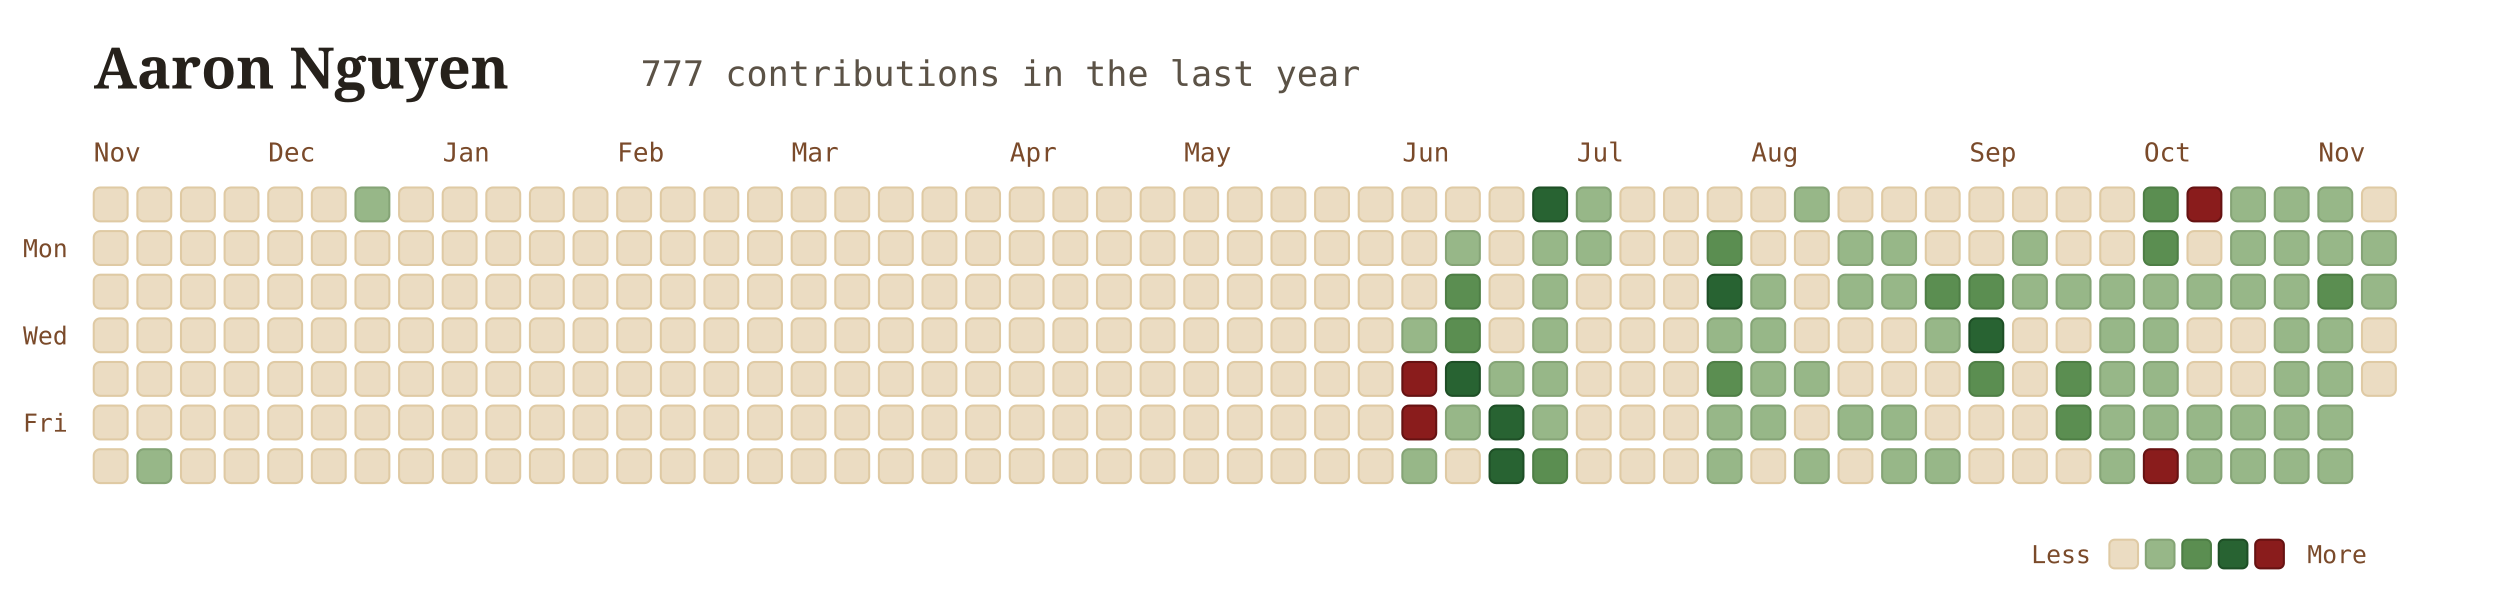
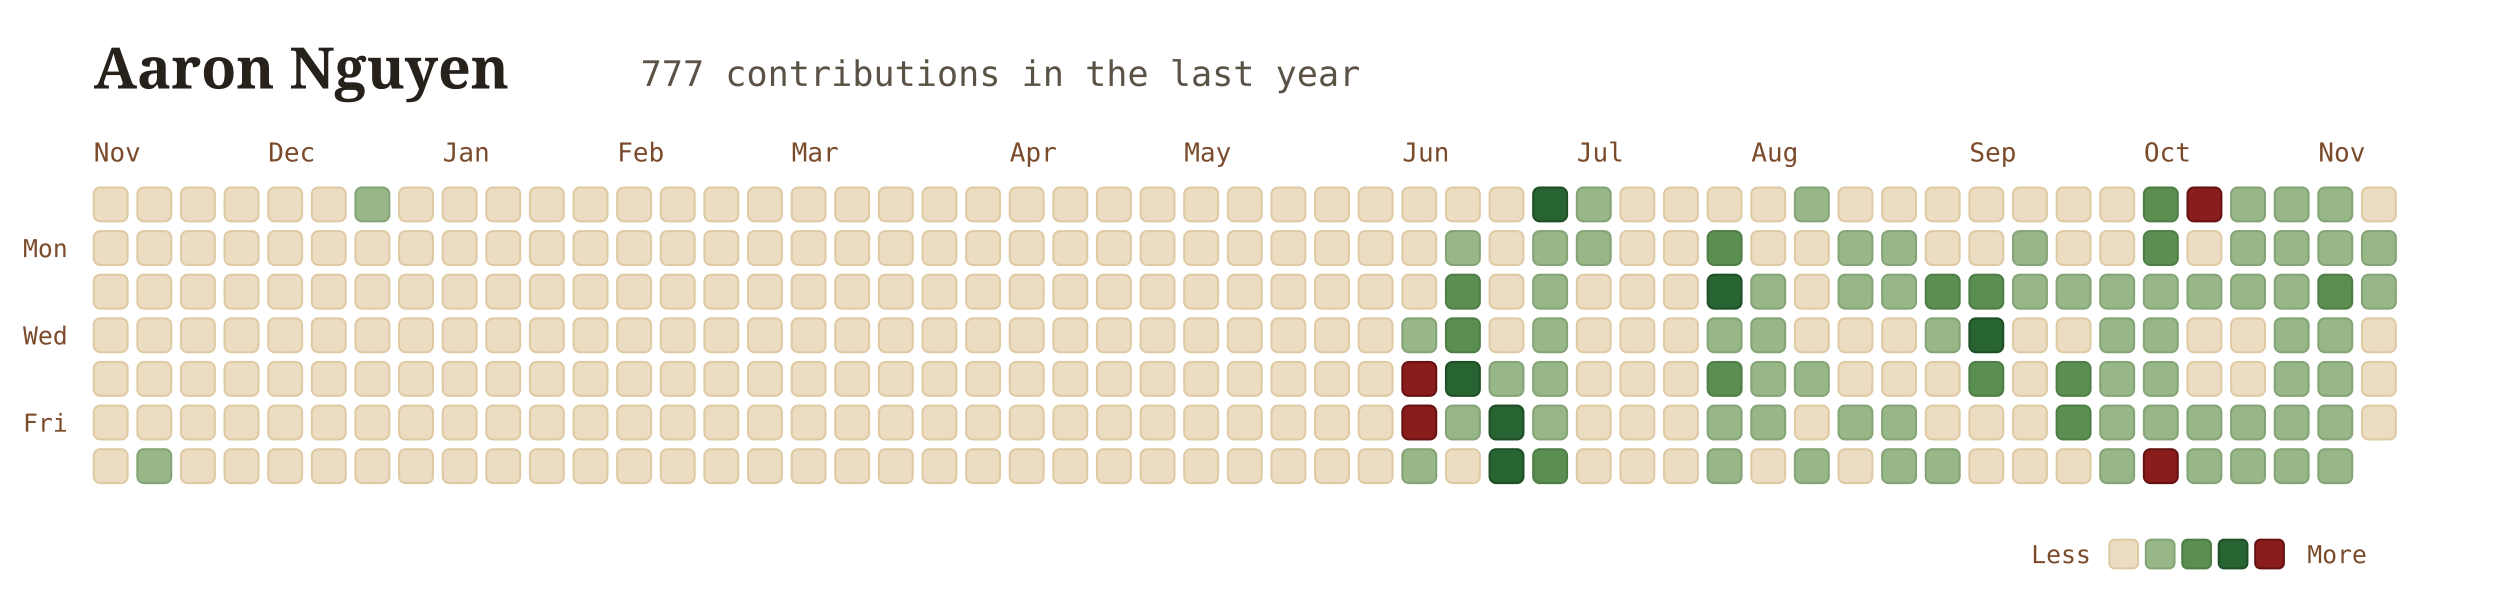
<svg xmlns="http://www.w3.org/2000/svg" viewBox="0 0 960 230" width="100%" height="100%" style="font-family: Georgia, serif; background:transparent;">
  <g transform="translate(36, 34)">
    <text x="0" y="0" font-size="22" font-weight="700" fill="#26211b">Aaron Nguyen</text>
    <text x="210" y="-1" font-size="13.5" font-family="'JetBrains Mono', monospace, ui-monospace" fill="#5b5246">777 contributions in the last year</text>
  </g>
  <text x="36" y="62" font-family="'JetBrains Mono', monospace" font-size="10" fill="#7a4a2a">Nov</text>
  <text x="103" y="62" font-family="'JetBrains Mono', monospace" font-size="10" fill="#7a4a2a">Dec</text>
  <text x="170" y="62" font-family="'JetBrains Mono', monospace" font-size="10" fill="#7a4a2a">Jan</text>
  <text x="237" y="62" font-family="'JetBrains Mono', monospace" font-size="10" fill="#7a4a2a">Feb</text>
  <text x="304" y="62" font-family="'JetBrains Mono', monospace" font-size="10" fill="#7a4a2a">Mar</text>
  <text x="387.75" y="62" font-family="'JetBrains Mono', monospace" font-size="10" fill="#7a4a2a">Apr</text>
  <text x="454.75" y="62" font-family="'JetBrains Mono', monospace" font-size="10" fill="#7a4a2a">May</text>
  <text x="538.5" y="62" font-family="'JetBrains Mono', monospace" font-size="10" fill="#7a4a2a">Jun</text>
  <text x="605.5" y="62" font-family="'JetBrains Mono', monospace" font-size="10" fill="#7a4a2a">Jul</text>
  <text x="672.5" y="62" font-family="'JetBrains Mono', monospace" font-size="10" fill="#7a4a2a">Aug</text>
  <text x="756.25" y="62" font-family="'JetBrains Mono', monospace" font-size="10" fill="#7a4a2a">Sep</text>
  <text x="823.25" y="62" font-family="'JetBrains Mono', monospace" font-size="10" fill="#7a4a2a">Oct</text>
  <text x="890.25" y="62" font-family="'JetBrains Mono', monospace" font-size="10" fill="#7a4a2a">Nov</text>
  <text x="26" y="98.75" font-family="'JetBrains Mono', monospace" font-size="9.5" fill="#7a4a2a" text-anchor="end">Mon</text>
  <text x="26" y="132.25" font-family="'JetBrains Mono', monospace" font-size="9.5" fill="#7a4a2a" text-anchor="end">Wed</text>
  <text x="26" y="165.75" font-family="'JetBrains Mono', monospace" font-size="9.5" fill="#7a4a2a" text-anchor="end">Fri</text>
  <rect x="36" y="72" width="13" height="13" rx="2.5" fill="#ebdcc2" stroke="#dfcaa4" stroke-width="0.8" />
  <rect x="36" y="88.75" width="13" height="13" rx="2.5" fill="#ebdcc2" stroke="#dfcaa4" stroke-width="0.8" />
  <rect x="36" y="105.5" width="13" height="13" rx="2.5" fill="#ebdcc2" stroke="#dfcaa4" stroke-width="0.8" />
  <rect x="36" y="122.25" width="13" height="13" rx="2.5" fill="#ebdcc2" stroke="#dfcaa4" stroke-width="0.8" />
  <rect x="36" y="139" width="13" height="13" rx="2.5" fill="#ebdcc2" stroke="#dfcaa4" stroke-width="0.8" />
  <rect x="36" y="155.75" width="13" height="13" rx="2.5" fill="#ebdcc2" stroke="#dfcaa4" stroke-width="0.8" />
  <rect x="36" y="172.5" width="13" height="13" rx="2.5" fill="#ebdcc2" stroke="#dfcaa4" stroke-width="0.8" />
  <rect x="52.75" y="72" width="13" height="13" rx="2.5" fill="#ebdcc2" stroke="#dfcaa4" stroke-width="0.8" />
  <rect x="52.75" y="88.75" width="13" height="13" rx="2.5" fill="#ebdcc2" stroke="#dfcaa4" stroke-width="0.8" />
  <rect x="52.75" y="105.5" width="13" height="13" rx="2.5" fill="#ebdcc2" stroke="#dfcaa4" stroke-width="0.8" />
  <rect x="52.75" y="122.25" width="13" height="13" rx="2.5" fill="#ebdcc2" stroke="#dfcaa4" stroke-width="0.8" />
  <rect x="52.75" y="139" width="13" height="13" rx="2.5" fill="#ebdcc2" stroke="#dfcaa4" stroke-width="0.8" />
  <rect x="52.75" y="155.75" width="13" height="13" rx="2.5" fill="#ebdcc2" stroke="#dfcaa4" stroke-width="0.8" />
  <rect x="52.75" y="172.5" width="13" height="13" rx="2.5" fill="#97b788" stroke="#85a476" stroke-width="0.8" />
  <rect x="69.5" y="72" width="13" height="13" rx="2.5" fill="#ebdcc2" stroke="#dfcaa4" stroke-width="0.8" />
  <rect x="69.5" y="88.75" width="13" height="13" rx="2.5" fill="#ebdcc2" stroke="#dfcaa4" stroke-width="0.8" />
  <rect x="69.5" y="105.5" width="13" height="13" rx="2.5" fill="#ebdcc2" stroke="#dfcaa4" stroke-width="0.8" />
  <rect x="69.5" y="122.25" width="13" height="13" rx="2.5" fill="#ebdcc2" stroke="#dfcaa4" stroke-width="0.8" />
  <rect x="69.5" y="139" width="13" height="13" rx="2.5" fill="#ebdcc2" stroke="#dfcaa4" stroke-width="0.8" />
  <rect x="69.5" y="155.75" width="13" height="13" rx="2.5" fill="#ebdcc2" stroke="#dfcaa4" stroke-width="0.8" />
  <rect x="69.5" y="172.5" width="13" height="13" rx="2.5" fill="#ebdcc2" stroke="#dfcaa4" stroke-width="0.8" />
  <rect x="86.25" y="72" width="13" height="13" rx="2.5" fill="#ebdcc2" stroke="#dfcaa4" stroke-width="0.8" />
  <rect x="86.25" y="88.75" width="13" height="13" rx="2.5" fill="#ebdcc2" stroke="#dfcaa4" stroke-width="0.8" />
  <rect x="86.25" y="105.5" width="13" height="13" rx="2.5" fill="#ebdcc2" stroke="#dfcaa4" stroke-width="0.8" />
  <rect x="86.25" y="122.25" width="13" height="13" rx="2.5" fill="#ebdcc2" stroke="#dfcaa4" stroke-width="0.8" />
  <rect x="86.25" y="139" width="13" height="13" rx="2.5" fill="#ebdcc2" stroke="#dfcaa4" stroke-width="0.8" />
  <rect x="86.25" y="155.75" width="13" height="13" rx="2.5" fill="#ebdcc2" stroke="#dfcaa4" stroke-width="0.8" />
  <rect x="86.25" y="172.5" width="13" height="13" rx="2.5" fill="#ebdcc2" stroke="#dfcaa4" stroke-width="0.8" />
  <rect x="103" y="72" width="13" height="13" rx="2.5" fill="#ebdcc2" stroke="#dfcaa4" stroke-width="0.8" />
  <rect x="103" y="88.75" width="13" height="13" rx="2.5" fill="#ebdcc2" stroke="#dfcaa4" stroke-width="0.8" />
  <rect x="103" y="105.5" width="13" height="13" rx="2.5" fill="#ebdcc2" stroke="#dfcaa4" stroke-width="0.8" />
  <rect x="103" y="122.25" width="13" height="13" rx="2.5" fill="#ebdcc2" stroke="#dfcaa4" stroke-width="0.8" />
  <rect x="103" y="139" width="13" height="13" rx="2.5" fill="#ebdcc2" stroke="#dfcaa4" stroke-width="0.8" />
  <rect x="103" y="155.75" width="13" height="13" rx="2.5" fill="#ebdcc2" stroke="#dfcaa4" stroke-width="0.8" />
  <rect x="103" y="172.5" width="13" height="13" rx="2.5" fill="#ebdcc2" stroke="#dfcaa4" stroke-width="0.8" />
  <rect x="119.75" y="72" width="13" height="13" rx="2.5" fill="#ebdcc2" stroke="#dfcaa4" stroke-width="0.8" />
  <rect x="119.75" y="88.75" width="13" height="13" rx="2.5" fill="#ebdcc2" stroke="#dfcaa4" stroke-width="0.8" />
  <rect x="119.75" y="105.5" width="13" height="13" rx="2.5" fill="#ebdcc2" stroke="#dfcaa4" stroke-width="0.8" />
  <rect x="119.75" y="122.25" width="13" height="13" rx="2.5" fill="#ebdcc2" stroke="#dfcaa4" stroke-width="0.8" />
  <rect x="119.75" y="139" width="13" height="13" rx="2.5" fill="#ebdcc2" stroke="#dfcaa4" stroke-width="0.8" />
  <rect x="119.75" y="155.75" width="13" height="13" rx="2.5" fill="#ebdcc2" stroke="#dfcaa4" stroke-width="0.8" />
  <rect x="119.75" y="172.5" width="13" height="13" rx="2.5" fill="#ebdcc2" stroke="#dfcaa4" stroke-width="0.8" />
  <rect x="136.5" y="72" width="13" height="13" rx="2.5" fill="#97b788" stroke="#85a476" stroke-width="0.8" />
  <rect x="136.5" y="88.75" width="13" height="13" rx="2.5" fill="#ebdcc2" stroke="#dfcaa4" stroke-width="0.8" />
  <rect x="136.5" y="105.5" width="13" height="13" rx="2.5" fill="#ebdcc2" stroke="#dfcaa4" stroke-width="0.8" />
  <rect x="136.5" y="122.25" width="13" height="13" rx="2.5" fill="#ebdcc2" stroke="#dfcaa4" stroke-width="0.8" />
  <rect x="136.5" y="139" width="13" height="13" rx="2.5" fill="#ebdcc2" stroke="#dfcaa4" stroke-width="0.8" />
  <rect x="136.5" y="155.75" width="13" height="13" rx="2.5" fill="#ebdcc2" stroke="#dfcaa4" stroke-width="0.8" />
  <rect x="136.5" y="172.5" width="13" height="13" rx="2.5" fill="#ebdcc2" stroke="#dfcaa4" stroke-width="0.8" />
  <rect x="153.25" y="72" width="13" height="13" rx="2.5" fill="#ebdcc2" stroke="#dfcaa4" stroke-width="0.8" />
  <rect x="153.25" y="88.75" width="13" height="13" rx="2.5" fill="#ebdcc2" stroke="#dfcaa4" stroke-width="0.8" />
  <rect x="153.25" y="105.5" width="13" height="13" rx="2.5" fill="#ebdcc2" stroke="#dfcaa4" stroke-width="0.8" />
  <rect x="153.25" y="122.25" width="13" height="13" rx="2.5" fill="#ebdcc2" stroke="#dfcaa4" stroke-width="0.8" />
  <rect x="153.25" y="139" width="13" height="13" rx="2.5" fill="#ebdcc2" stroke="#dfcaa4" stroke-width="0.8" />
  <rect x="153.25" y="155.75" width="13" height="13" rx="2.5" fill="#ebdcc2" stroke="#dfcaa4" stroke-width="0.8" />
  <rect x="153.25" y="172.5" width="13" height="13" rx="2.5" fill="#ebdcc2" stroke="#dfcaa4" stroke-width="0.8" />
  <rect x="170" y="72" width="13" height="13" rx="2.5" fill="#ebdcc2" stroke="#dfcaa4" stroke-width="0.8" />
  <rect x="170" y="88.75" width="13" height="13" rx="2.5" fill="#ebdcc2" stroke="#dfcaa4" stroke-width="0.8" />
  <rect x="170" y="105.5" width="13" height="13" rx="2.5" fill="#ebdcc2" stroke="#dfcaa4" stroke-width="0.8" />
  <rect x="170" y="122.25" width="13" height="13" rx="2.5" fill="#ebdcc2" stroke="#dfcaa4" stroke-width="0.8" />
  <rect x="170" y="139" width="13" height="13" rx="2.5" fill="#ebdcc2" stroke="#dfcaa4" stroke-width="0.8" />
  <rect x="170" y="155.75" width="13" height="13" rx="2.5" fill="#ebdcc2" stroke="#dfcaa4" stroke-width="0.8" />
  <rect x="170" y="172.5" width="13" height="13" rx="2.5" fill="#ebdcc2" stroke="#dfcaa4" stroke-width="0.8" />
  <rect x="186.75" y="72" width="13" height="13" rx="2.5" fill="#ebdcc2" stroke="#dfcaa4" stroke-width="0.8" />
  <rect x="186.75" y="88.75" width="13" height="13" rx="2.5" fill="#ebdcc2" stroke="#dfcaa4" stroke-width="0.8" />
  <rect x="186.75" y="105.5" width="13" height="13" rx="2.5" fill="#ebdcc2" stroke="#dfcaa4" stroke-width="0.8" />
  <rect x="186.75" y="122.25" width="13" height="13" rx="2.5" fill="#ebdcc2" stroke="#dfcaa4" stroke-width="0.8" />
  <rect x="186.75" y="139" width="13" height="13" rx="2.5" fill="#ebdcc2" stroke="#dfcaa4" stroke-width="0.8" />
  <rect x="186.75" y="155.75" width="13" height="13" rx="2.5" fill="#ebdcc2" stroke="#dfcaa4" stroke-width="0.8" />
  <rect x="186.75" y="172.5" width="13" height="13" rx="2.5" fill="#ebdcc2" stroke="#dfcaa4" stroke-width="0.8" />
  <rect x="203.5" y="72" width="13" height="13" rx="2.5" fill="#ebdcc2" stroke="#dfcaa4" stroke-width="0.8" />
  <rect x="203.5" y="88.75" width="13" height="13" rx="2.5" fill="#ebdcc2" stroke="#dfcaa4" stroke-width="0.8" />
  <rect x="203.5" y="105.5" width="13" height="13" rx="2.5" fill="#ebdcc2" stroke="#dfcaa4" stroke-width="0.8" />
  <rect x="203.5" y="122.25" width="13" height="13" rx="2.5" fill="#ebdcc2" stroke="#dfcaa4" stroke-width="0.8" />
  <rect x="203.5" y="139" width="13" height="13" rx="2.5" fill="#ebdcc2" stroke="#dfcaa4" stroke-width="0.8" />
  <rect x="203.5" y="155.75" width="13" height="13" rx="2.5" fill="#ebdcc2" stroke="#dfcaa4" stroke-width="0.8" />
  <rect x="203.5" y="172.5" width="13" height="13" rx="2.5" fill="#ebdcc2" stroke="#dfcaa4" stroke-width="0.8" />
  <rect x="220.25" y="72" width="13" height="13" rx="2.5" fill="#ebdcc2" stroke="#dfcaa4" stroke-width="0.8" />
  <rect x="220.25" y="88.75" width="13" height="13" rx="2.5" fill="#ebdcc2" stroke="#dfcaa4" stroke-width="0.8" />
  <rect x="220.25" y="105.5" width="13" height="13" rx="2.5" fill="#ebdcc2" stroke="#dfcaa4" stroke-width="0.8" />
  <rect x="220.25" y="122.25" width="13" height="13" rx="2.5" fill="#ebdcc2" stroke="#dfcaa4" stroke-width="0.8" />
  <rect x="220.25" y="139" width="13" height="13" rx="2.5" fill="#ebdcc2" stroke="#dfcaa4" stroke-width="0.8" />
  <rect x="220.25" y="155.75" width="13" height="13" rx="2.5" fill="#ebdcc2" stroke="#dfcaa4" stroke-width="0.8" />
  <rect x="220.25" y="172.5" width="13" height="13" rx="2.5" fill="#ebdcc2" stroke="#dfcaa4" stroke-width="0.8" />
  <rect x="237" y="72" width="13" height="13" rx="2.5" fill="#ebdcc2" stroke="#dfcaa4" stroke-width="0.8" />
  <rect x="237" y="88.75" width="13" height="13" rx="2.5" fill="#ebdcc2" stroke="#dfcaa4" stroke-width="0.8" />
  <rect x="237" y="105.5" width="13" height="13" rx="2.5" fill="#ebdcc2" stroke="#dfcaa4" stroke-width="0.8" />
  <rect x="237" y="122.25" width="13" height="13" rx="2.5" fill="#ebdcc2" stroke="#dfcaa4" stroke-width="0.8" />
  <rect x="237" y="139" width="13" height="13" rx="2.5" fill="#ebdcc2" stroke="#dfcaa4" stroke-width="0.8" />
  <rect x="237" y="155.75" width="13" height="13" rx="2.5" fill="#ebdcc2" stroke="#dfcaa4" stroke-width="0.8" />
  <rect x="237" y="172.5" width="13" height="13" rx="2.5" fill="#ebdcc2" stroke="#dfcaa4" stroke-width="0.8" />
  <rect x="253.75" y="72" width="13" height="13" rx="2.5" fill="#ebdcc2" stroke="#dfcaa4" stroke-width="0.8" />
  <rect x="253.75" y="88.75" width="13" height="13" rx="2.5" fill="#ebdcc2" stroke="#dfcaa4" stroke-width="0.8" />
  <rect x="253.75" y="105.5" width="13" height="13" rx="2.5" fill="#ebdcc2" stroke="#dfcaa4" stroke-width="0.8" />
  <rect x="253.75" y="122.25" width="13" height="13" rx="2.5" fill="#ebdcc2" stroke="#dfcaa4" stroke-width="0.8" />
  <rect x="253.75" y="139" width="13" height="13" rx="2.5" fill="#ebdcc2" stroke="#dfcaa4" stroke-width="0.8" />
  <rect x="253.75" y="155.75" width="13" height="13" rx="2.5" fill="#ebdcc2" stroke="#dfcaa4" stroke-width="0.8" />
  <rect x="253.75" y="172.5" width="13" height="13" rx="2.5" fill="#ebdcc2" stroke="#dfcaa4" stroke-width="0.8" />
  <rect x="270.5" y="72" width="13" height="13" rx="2.5" fill="#ebdcc2" stroke="#dfcaa4" stroke-width="0.8" />
  <rect x="270.5" y="88.75" width="13" height="13" rx="2.5" fill="#ebdcc2" stroke="#dfcaa4" stroke-width="0.8" />
  <rect x="270.5" y="105.5" width="13" height="13" rx="2.5" fill="#ebdcc2" stroke="#dfcaa4" stroke-width="0.8" />
  <rect x="270.5" y="122.25" width="13" height="13" rx="2.5" fill="#ebdcc2" stroke="#dfcaa4" stroke-width="0.8" />
  <rect x="270.5" y="139" width="13" height="13" rx="2.5" fill="#ebdcc2" stroke="#dfcaa4" stroke-width="0.8" />
  <rect x="270.5" y="155.75" width="13" height="13" rx="2.5" fill="#ebdcc2" stroke="#dfcaa4" stroke-width="0.8" />
  <rect x="270.5" y="172.5" width="13" height="13" rx="2.5" fill="#ebdcc2" stroke="#dfcaa4" stroke-width="0.8" />
  <rect x="287.25" y="72" width="13" height="13" rx="2.5" fill="#ebdcc2" stroke="#dfcaa4" stroke-width="0.8" />
  <rect x="287.25" y="88.75" width="13" height="13" rx="2.5" fill="#ebdcc2" stroke="#dfcaa4" stroke-width="0.8" />
  <rect x="287.25" y="105.5" width="13" height="13" rx="2.5" fill="#ebdcc2" stroke="#dfcaa4" stroke-width="0.8" />
  <rect x="287.25" y="122.25" width="13" height="13" rx="2.5" fill="#ebdcc2" stroke="#dfcaa4" stroke-width="0.8" />
  <rect x="287.25" y="139" width="13" height="13" rx="2.5" fill="#ebdcc2" stroke="#dfcaa4" stroke-width="0.8" />
  <rect x="287.25" y="155.75" width="13" height="13" rx="2.5" fill="#ebdcc2" stroke="#dfcaa4" stroke-width="0.8" />
  <rect x="287.25" y="172.5" width="13" height="13" rx="2.5" fill="#ebdcc2" stroke="#dfcaa4" stroke-width="0.8" />
  <rect x="304" y="72" width="13" height="13" rx="2.5" fill="#ebdcc2" stroke="#dfcaa4" stroke-width="0.8" />
  <rect x="304" y="88.75" width="13" height="13" rx="2.5" fill="#ebdcc2" stroke="#dfcaa4" stroke-width="0.8" />
  <rect x="304" y="105.5" width="13" height="13" rx="2.5" fill="#ebdcc2" stroke="#dfcaa4" stroke-width="0.8" />
  <rect x="304" y="122.25" width="13" height="13" rx="2.5" fill="#ebdcc2" stroke="#dfcaa4" stroke-width="0.8" />
  <rect x="304" y="139" width="13" height="13" rx="2.5" fill="#ebdcc2" stroke="#dfcaa4" stroke-width="0.8" />
  <rect x="304" y="155.75" width="13" height="13" rx="2.5" fill="#ebdcc2" stroke="#dfcaa4" stroke-width="0.8" />
  <rect x="304" y="172.5" width="13" height="13" rx="2.5" fill="#ebdcc2" stroke="#dfcaa4" stroke-width="0.8" />
  <rect x="320.75" y="72" width="13" height="13" rx="2.5" fill="#ebdcc2" stroke="#dfcaa4" stroke-width="0.8" />
  <rect x="320.75" y="88.75" width="13" height="13" rx="2.5" fill="#ebdcc2" stroke="#dfcaa4" stroke-width="0.8" />
  <rect x="320.75" y="105.5" width="13" height="13" rx="2.5" fill="#ebdcc2" stroke="#dfcaa4" stroke-width="0.8" />
  <rect x="320.75" y="122.25" width="13" height="13" rx="2.5" fill="#ebdcc2" stroke="#dfcaa4" stroke-width="0.8" />
  <rect x="320.75" y="139" width="13" height="13" rx="2.5" fill="#ebdcc2" stroke="#dfcaa4" stroke-width="0.8" />
  <rect x="320.75" y="155.75" width="13" height="13" rx="2.5" fill="#ebdcc2" stroke="#dfcaa4" stroke-width="0.8" />
  <rect x="320.75" y="172.5" width="13" height="13" rx="2.5" fill="#ebdcc2" stroke="#dfcaa4" stroke-width="0.8" />
  <rect x="337.5" y="72" width="13" height="13" rx="2.5" fill="#ebdcc2" stroke="#dfcaa4" stroke-width="0.8" />
  <rect x="337.5" y="88.75" width="13" height="13" rx="2.5" fill="#ebdcc2" stroke="#dfcaa4" stroke-width="0.8" />
  <rect x="337.5" y="105.5" width="13" height="13" rx="2.5" fill="#ebdcc2" stroke="#dfcaa4" stroke-width="0.8" />
  <rect x="337.5" y="122.25" width="13" height="13" rx="2.5" fill="#ebdcc2" stroke="#dfcaa4" stroke-width="0.8" />
  <rect x="337.5" y="139" width="13" height="13" rx="2.5" fill="#ebdcc2" stroke="#dfcaa4" stroke-width="0.8" />
  <rect x="337.5" y="155.75" width="13" height="13" rx="2.5" fill="#ebdcc2" stroke="#dfcaa4" stroke-width="0.8" />
  <rect x="337.5" y="172.5" width="13" height="13" rx="2.5" fill="#ebdcc2" stroke="#dfcaa4" stroke-width="0.8" />
  <rect x="354.25" y="72" width="13" height="13" rx="2.5" fill="#ebdcc2" stroke="#dfcaa4" stroke-width="0.8" />
  <rect x="354.25" y="88.75" width="13" height="13" rx="2.5" fill="#ebdcc2" stroke="#dfcaa4" stroke-width="0.8" />
  <rect x="354.25" y="105.5" width="13" height="13" rx="2.5" fill="#ebdcc2" stroke="#dfcaa4" stroke-width="0.8" />
  <rect x="354.25" y="122.25" width="13" height="13" rx="2.5" fill="#ebdcc2" stroke="#dfcaa4" stroke-width="0.8" />
  <rect x="354.25" y="139" width="13" height="13" rx="2.5" fill="#ebdcc2" stroke="#dfcaa4" stroke-width="0.8" />
  <rect x="354.25" y="155.75" width="13" height="13" rx="2.5" fill="#ebdcc2" stroke="#dfcaa4" stroke-width="0.8" />
  <rect x="354.25" y="172.5" width="13" height="13" rx="2.5" fill="#ebdcc2" stroke="#dfcaa4" stroke-width="0.8" />
  <rect x="371" y="72" width="13" height="13" rx="2.5" fill="#ebdcc2" stroke="#dfcaa4" stroke-width="0.8" />
  <rect x="371" y="88.75" width="13" height="13" rx="2.5" fill="#ebdcc2" stroke="#dfcaa4" stroke-width="0.8" />
  <rect x="371" y="105.5" width="13" height="13" rx="2.5" fill="#ebdcc2" stroke="#dfcaa4" stroke-width="0.8" />
  <rect x="371" y="122.25" width="13" height="13" rx="2.5" fill="#ebdcc2" stroke="#dfcaa4" stroke-width="0.8" />
  <rect x="371" y="139" width="13" height="13" rx="2.5" fill="#ebdcc2" stroke="#dfcaa4" stroke-width="0.8" />
  <rect x="371" y="155.75" width="13" height="13" rx="2.5" fill="#ebdcc2" stroke="#dfcaa4" stroke-width="0.8" />
  <rect x="371" y="172.5" width="13" height="13" rx="2.5" fill="#ebdcc2" stroke="#dfcaa4" stroke-width="0.8" />
  <rect x="387.75" y="72" width="13" height="13" rx="2.5" fill="#ebdcc2" stroke="#dfcaa4" stroke-width="0.8" />
  <rect x="387.75" y="88.75" width="13" height="13" rx="2.5" fill="#ebdcc2" stroke="#dfcaa4" stroke-width="0.8" />
  <rect x="387.75" y="105.5" width="13" height="13" rx="2.5" fill="#ebdcc2" stroke="#dfcaa4" stroke-width="0.8" />
  <rect x="387.75" y="122.25" width="13" height="13" rx="2.5" fill="#ebdcc2" stroke="#dfcaa4" stroke-width="0.8" />
  <rect x="387.75" y="139" width="13" height="13" rx="2.5" fill="#ebdcc2" stroke="#dfcaa4" stroke-width="0.8" />
  <rect x="387.75" y="155.75" width="13" height="13" rx="2.5" fill="#ebdcc2" stroke="#dfcaa4" stroke-width="0.8" />
  <rect x="387.75" y="172.5" width="13" height="13" rx="2.5" fill="#ebdcc2" stroke="#dfcaa4" stroke-width="0.8" />
  <rect x="404.5" y="72" width="13" height="13" rx="2.5" fill="#ebdcc2" stroke="#dfcaa4" stroke-width="0.8" />
  <rect x="404.5" y="88.75" width="13" height="13" rx="2.5" fill="#ebdcc2" stroke="#dfcaa4" stroke-width="0.8" />
  <rect x="404.5" y="105.5" width="13" height="13" rx="2.5" fill="#ebdcc2" stroke="#dfcaa4" stroke-width="0.8" />
  <rect x="404.5" y="122.25" width="13" height="13" rx="2.5" fill="#ebdcc2" stroke="#dfcaa4" stroke-width="0.8" />
  <rect x="404.5" y="139" width="13" height="13" rx="2.5" fill="#ebdcc2" stroke="#dfcaa4" stroke-width="0.8" />
  <rect x="404.5" y="155.75" width="13" height="13" rx="2.5" fill="#ebdcc2" stroke="#dfcaa4" stroke-width="0.8" />
  <rect x="404.5" y="172.5" width="13" height="13" rx="2.5" fill="#ebdcc2" stroke="#dfcaa4" stroke-width="0.8" />
  <rect x="421.25" y="72" width="13" height="13" rx="2.5" fill="#ebdcc2" stroke="#dfcaa4" stroke-width="0.8" />
  <rect x="421.25" y="88.75" width="13" height="13" rx="2.5" fill="#ebdcc2" stroke="#dfcaa4" stroke-width="0.8" />
  <rect x="421.25" y="105.5" width="13" height="13" rx="2.5" fill="#ebdcc2" stroke="#dfcaa4" stroke-width="0.8" />
  <rect x="421.25" y="122.25" width="13" height="13" rx="2.5" fill="#ebdcc2" stroke="#dfcaa4" stroke-width="0.8" />
  <rect x="421.25" y="139" width="13" height="13" rx="2.5" fill="#ebdcc2" stroke="#dfcaa4" stroke-width="0.8" />
  <rect x="421.25" y="155.75" width="13" height="13" rx="2.5" fill="#ebdcc2" stroke="#dfcaa4" stroke-width="0.8" />
  <rect x="421.25" y="172.5" width="13" height="13" rx="2.5" fill="#ebdcc2" stroke="#dfcaa4" stroke-width="0.8" />
  <rect x="438" y="72" width="13" height="13" rx="2.5" fill="#ebdcc2" stroke="#dfcaa4" stroke-width="0.8" />
  <rect x="438" y="88.75" width="13" height="13" rx="2.5" fill="#ebdcc2" stroke="#dfcaa4" stroke-width="0.8" />
  <rect x="438" y="105.5" width="13" height="13" rx="2.5" fill="#ebdcc2" stroke="#dfcaa4" stroke-width="0.8" />
  <rect x="438" y="122.25" width="13" height="13" rx="2.5" fill="#ebdcc2" stroke="#dfcaa4" stroke-width="0.8" />
  <rect x="438" y="139" width="13" height="13" rx="2.5" fill="#ebdcc2" stroke="#dfcaa4" stroke-width="0.8" />
  <rect x="438" y="155.75" width="13" height="13" rx="2.5" fill="#ebdcc2" stroke="#dfcaa4" stroke-width="0.8" />
  <rect x="438" y="172.5" width="13" height="13" rx="2.5" fill="#ebdcc2" stroke="#dfcaa4" stroke-width="0.8" />
  <rect x="454.75" y="72" width="13" height="13" rx="2.5" fill="#ebdcc2" stroke="#dfcaa4" stroke-width="0.8" />
  <rect x="454.75" y="88.75" width="13" height="13" rx="2.5" fill="#ebdcc2" stroke="#dfcaa4" stroke-width="0.8" />
  <rect x="454.75" y="105.5" width="13" height="13" rx="2.5" fill="#ebdcc2" stroke="#dfcaa4" stroke-width="0.8" />
  <rect x="454.75" y="122.25" width="13" height="13" rx="2.5" fill="#ebdcc2" stroke="#dfcaa4" stroke-width="0.8" />
  <rect x="454.75" y="139" width="13" height="13" rx="2.5" fill="#ebdcc2" stroke="#dfcaa4" stroke-width="0.8" />
  <rect x="454.75" y="155.75" width="13" height="13" rx="2.5" fill="#ebdcc2" stroke="#dfcaa4" stroke-width="0.8" />
  <rect x="454.75" y="172.5" width="13" height="13" rx="2.5" fill="#ebdcc2" stroke="#dfcaa4" stroke-width="0.8" />
  <rect x="471.5" y="72" width="13" height="13" rx="2.5" fill="#ebdcc2" stroke="#dfcaa4" stroke-width="0.8" />
  <rect x="471.5" y="88.75" width="13" height="13" rx="2.5" fill="#ebdcc2" stroke="#dfcaa4" stroke-width="0.8" />
  <rect x="471.5" y="105.5" width="13" height="13" rx="2.5" fill="#ebdcc2" stroke="#dfcaa4" stroke-width="0.8" />
  <rect x="471.5" y="122.25" width="13" height="13" rx="2.5" fill="#ebdcc2" stroke="#dfcaa4" stroke-width="0.8" />
  <rect x="471.5" y="139" width="13" height="13" rx="2.5" fill="#ebdcc2" stroke="#dfcaa4" stroke-width="0.8" />
  <rect x="471.5" y="155.75" width="13" height="13" rx="2.5" fill="#ebdcc2" stroke="#dfcaa4" stroke-width="0.8" />
  <rect x="471.5" y="172.5" width="13" height="13" rx="2.5" fill="#ebdcc2" stroke="#dfcaa4" stroke-width="0.8" />
  <rect x="488.25" y="72" width="13" height="13" rx="2.5" fill="#ebdcc2" stroke="#dfcaa4" stroke-width="0.8" />
  <rect x="488.25" y="88.75" width="13" height="13" rx="2.5" fill="#ebdcc2" stroke="#dfcaa4" stroke-width="0.8" />
  <rect x="488.25" y="105.5" width="13" height="13" rx="2.5" fill="#ebdcc2" stroke="#dfcaa4" stroke-width="0.8" />
  <rect x="488.25" y="122.25" width="13" height="13" rx="2.5" fill="#ebdcc2" stroke="#dfcaa4" stroke-width="0.8" />
  <rect x="488.25" y="139" width="13" height="13" rx="2.5" fill="#ebdcc2" stroke="#dfcaa4" stroke-width="0.8" />
  <rect x="488.25" y="155.75" width="13" height="13" rx="2.5" fill="#ebdcc2" stroke="#dfcaa4" stroke-width="0.8" />
  <rect x="488.25" y="172.5" width="13" height="13" rx="2.5" fill="#ebdcc2" stroke="#dfcaa4" stroke-width="0.8" />
  <rect x="505" y="72" width="13" height="13" rx="2.5" fill="#ebdcc2" stroke="#dfcaa4" stroke-width="0.8" />
  <rect x="505" y="88.75" width="13" height="13" rx="2.5" fill="#ebdcc2" stroke="#dfcaa4" stroke-width="0.8" />
  <rect x="505" y="105.5" width="13" height="13" rx="2.5" fill="#ebdcc2" stroke="#dfcaa4" stroke-width="0.8" />
  <rect x="505" y="122.25" width="13" height="13" rx="2.5" fill="#ebdcc2" stroke="#dfcaa4" stroke-width="0.8" />
  <rect x="505" y="139" width="13" height="13" rx="2.5" fill="#ebdcc2" stroke="#dfcaa4" stroke-width="0.8" />
  <rect x="505" y="155.75" width="13" height="13" rx="2.5" fill="#ebdcc2" stroke="#dfcaa4" stroke-width="0.8" />
  <rect x="505" y="172.5" width="13" height="13" rx="2.5" fill="#ebdcc2" stroke="#dfcaa4" stroke-width="0.8" />
  <rect x="521.75" y="72" width="13" height="13" rx="2.5" fill="#ebdcc2" stroke="#dfcaa4" stroke-width="0.8" />
  <rect x="521.75" y="88.75" width="13" height="13" rx="2.5" fill="#ebdcc2" stroke="#dfcaa4" stroke-width="0.8" />
  <rect x="521.75" y="105.5" width="13" height="13" rx="2.5" fill="#ebdcc2" stroke="#dfcaa4" stroke-width="0.8" />
  <rect x="521.75" y="122.25" width="13" height="13" rx="2.5" fill="#ebdcc2" stroke="#dfcaa4" stroke-width="0.8" />
  <rect x="521.75" y="139" width="13" height="13" rx="2.5" fill="#ebdcc2" stroke="#dfcaa4" stroke-width="0.8" />
  <rect x="521.75" y="155.75" width="13" height="13" rx="2.5" fill="#ebdcc2" stroke="#dfcaa4" stroke-width="0.8" />
  <rect x="521.75" y="172.5" width="13" height="13" rx="2.5" fill="#ebdcc2" stroke="#dfcaa4" stroke-width="0.8" />
  <rect x="538.5" y="72" width="13" height="13" rx="2.5" fill="#ebdcc2" stroke="#dfcaa4" stroke-width="0.8" />
  <rect x="538.5" y="88.75" width="13" height="13" rx="2.5" fill="#ebdcc2" stroke="#dfcaa4" stroke-width="0.8" />
  <rect x="538.5" y="105.5" width="13" height="13" rx="2.5" fill="#ebdcc2" stroke="#dfcaa4" stroke-width="0.8" />
  <rect x="538.5" y="122.25" width="13" height="13" rx="2.5" fill="#97b788" stroke="#85a476" stroke-width="0.8" />
  <rect x="538.5" y="139" width="13" height="13" rx="2.5" fill="#8a1c1c" stroke="#661212" stroke-width="0.8" />
  <rect x="538.5" y="155.75" width="13" height="13" rx="2.5" fill="#8a1c1c" stroke="#661212" stroke-width="0.8" />
  <rect x="538.5" y="172.5" width="13" height="13" rx="2.5" fill="#97b788" stroke="#85a476" stroke-width="0.8" />
  <rect x="555.25" y="72" width="13" height="13" rx="2.5" fill="#ebdcc2" stroke="#dfcaa4" stroke-width="0.8" />
  <rect x="555.25" y="88.75" width="13" height="13" rx="2.5" fill="#97b788" stroke="#85a476" stroke-width="0.8" />
  <rect x="555.25" y="105.5" width="13" height="13" rx="2.5" fill="#5b8e51" stroke="#4e7e45" stroke-width="0.8" />
  <rect x="555.25" y="122.25" width="13" height="13" rx="2.5" fill="#5b8e51" stroke="#4e7e45" stroke-width="0.8" />
  <rect x="555.25" y="139" width="13" height="13" rx="2.5" fill="#286332" stroke="#1e4f26" stroke-width="0.8" />
  <rect x="555.25" y="155.75" width="13" height="13" rx="2.5" fill="#97b788" stroke="#85a476" stroke-width="0.8" />
  <rect x="555.25" y="172.5" width="13" height="13" rx="2.5" fill="#ebdcc2" stroke="#dfcaa4" stroke-width="0.8" />
  <rect x="572" y="72" width="13" height="13" rx="2.5" fill="#ebdcc2" stroke="#dfcaa4" stroke-width="0.8" />
  <rect x="572" y="88.75" width="13" height="13" rx="2.5" fill="#ebdcc2" stroke="#dfcaa4" stroke-width="0.8" />
  <rect x="572" y="105.5" width="13" height="13" rx="2.5" fill="#ebdcc2" stroke="#dfcaa4" stroke-width="0.8" />
  <rect x="572" y="122.25" width="13" height="13" rx="2.5" fill="#ebdcc2" stroke="#dfcaa4" stroke-width="0.8" />
  <rect x="572" y="139" width="13" height="13" rx="2.5" fill="#97b788" stroke="#85a476" stroke-width="0.8" />
  <rect x="572" y="155.75" width="13" height="13" rx="2.5" fill="#286332" stroke="#1e4f26" stroke-width="0.8" />
  <rect x="572" y="172.5" width="13" height="13" rx="2.5" fill="#286332" stroke="#1e4f26" stroke-width="0.8" />
  <rect x="588.75" y="72" width="13" height="13" rx="2.5" fill="#286332" stroke="#1e4f26" stroke-width="0.8" />
  <rect x="588.75" y="88.75" width="13" height="13" rx="2.5" fill="#97b788" stroke="#85a476" stroke-width="0.8" />
  <rect x="588.75" y="105.5" width="13" height="13" rx="2.5" fill="#97b788" stroke="#85a476" stroke-width="0.8" />
  <rect x="588.75" y="122.25" width="13" height="13" rx="2.5" fill="#97b788" stroke="#85a476" stroke-width="0.8" />
  <rect x="588.75" y="139" width="13" height="13" rx="2.5" fill="#97b788" stroke="#85a476" stroke-width="0.8" />
  <rect x="588.75" y="155.75" width="13" height="13" rx="2.5" fill="#97b788" stroke="#85a476" stroke-width="0.8" />
  <rect x="588.75" y="172.5" width="13" height="13" rx="2.5" fill="#5b8e51" stroke="#4e7e45" stroke-width="0.8" />
  <rect x="605.5" y="72" width="13" height="13" rx="2.5" fill="#97b788" stroke="#85a476" stroke-width="0.8" />
  <rect x="605.5" y="88.75" width="13" height="13" rx="2.5" fill="#97b788" stroke="#85a476" stroke-width="0.8" />
  <rect x="605.5" y="105.5" width="13" height="13" rx="2.5" fill="#ebdcc2" stroke="#dfcaa4" stroke-width="0.8" />
  <rect x="605.5" y="122.25" width="13" height="13" rx="2.5" fill="#ebdcc2" stroke="#dfcaa4" stroke-width="0.8" />
  <rect x="605.5" y="139" width="13" height="13" rx="2.5" fill="#ebdcc2" stroke="#dfcaa4" stroke-width="0.8" />
  <rect x="605.5" y="155.75" width="13" height="13" rx="2.5" fill="#ebdcc2" stroke="#dfcaa4" stroke-width="0.8" />
  <rect x="605.5" y="172.5" width="13" height="13" rx="2.5" fill="#ebdcc2" stroke="#dfcaa4" stroke-width="0.8" />
  <rect x="622.25" y="72" width="13" height="13" rx="2.5" fill="#ebdcc2" stroke="#dfcaa4" stroke-width="0.8" />
  <rect x="622.25" y="88.75" width="13" height="13" rx="2.5" fill="#ebdcc2" stroke="#dfcaa4" stroke-width="0.8" />
  <rect x="622.25" y="105.5" width="13" height="13" rx="2.5" fill="#ebdcc2" stroke="#dfcaa4" stroke-width="0.8" />
  <rect x="622.25" y="122.25" width="13" height="13" rx="2.5" fill="#ebdcc2" stroke="#dfcaa4" stroke-width="0.8" />
  <rect x="622.25" y="139" width="13" height="13" rx="2.5" fill="#ebdcc2" stroke="#dfcaa4" stroke-width="0.8" />
  <rect x="622.25" y="155.75" width="13" height="13" rx="2.5" fill="#ebdcc2" stroke="#dfcaa4" stroke-width="0.8" />
  <rect x="622.25" y="172.5" width="13" height="13" rx="2.5" fill="#ebdcc2" stroke="#dfcaa4" stroke-width="0.8" />
  <rect x="639" y="72" width="13" height="13" rx="2.5" fill="#ebdcc2" stroke="#dfcaa4" stroke-width="0.8" />
  <rect x="639" y="88.75" width="13" height="13" rx="2.5" fill="#ebdcc2" stroke="#dfcaa4" stroke-width="0.8" />
  <rect x="639" y="105.5" width="13" height="13" rx="2.5" fill="#ebdcc2" stroke="#dfcaa4" stroke-width="0.8" />
  <rect x="639" y="122.25" width="13" height="13" rx="2.5" fill="#ebdcc2" stroke="#dfcaa4" stroke-width="0.8" />
  <rect x="639" y="139" width="13" height="13" rx="2.5" fill="#ebdcc2" stroke="#dfcaa4" stroke-width="0.8" />
  <rect x="639" y="155.75" width="13" height="13" rx="2.5" fill="#ebdcc2" stroke="#dfcaa4" stroke-width="0.8" />
  <rect x="639" y="172.5" width="13" height="13" rx="2.5" fill="#ebdcc2" stroke="#dfcaa4" stroke-width="0.8" />
  <rect x="655.75" y="72" width="13" height="13" rx="2.5" fill="#ebdcc2" stroke="#dfcaa4" stroke-width="0.8" />
  <rect x="655.75" y="88.75" width="13" height="13" rx="2.5" fill="#5b8e51" stroke="#4e7e45" stroke-width="0.8" />
  <rect x="655.75" y="105.5" width="13" height="13" rx="2.5" fill="#286332" stroke="#1e4f26" stroke-width="0.8" />
  <rect x="655.75" y="122.25" width="13" height="13" rx="2.5" fill="#97b788" stroke="#85a476" stroke-width="0.8" />
  <rect x="655.75" y="139" width="13" height="13" rx="2.5" fill="#5b8e51" stroke="#4e7e45" stroke-width="0.8" />
  <rect x="655.75" y="155.75" width="13" height="13" rx="2.5" fill="#97b788" stroke="#85a476" stroke-width="0.8" />
  <rect x="655.75" y="172.5" width="13" height="13" rx="2.5" fill="#97b788" stroke="#85a476" stroke-width="0.8" />
  <rect x="672.5" y="72" width="13" height="13" rx="2.5" fill="#ebdcc2" stroke="#dfcaa4" stroke-width="0.8" />
  <rect x="672.5" y="88.75" width="13" height="13" rx="2.5" fill="#ebdcc2" stroke="#dfcaa4" stroke-width="0.8" />
  <rect x="672.5" y="105.5" width="13" height="13" rx="2.5" fill="#97b788" stroke="#85a476" stroke-width="0.8" />
  <rect x="672.5" y="122.25" width="13" height="13" rx="2.5" fill="#97b788" stroke="#85a476" stroke-width="0.8" />
  <rect x="672.5" y="139" width="13" height="13" rx="2.5" fill="#97b788" stroke="#85a476" stroke-width="0.8" />
  <rect x="672.5" y="155.75" width="13" height="13" rx="2.5" fill="#97b788" stroke="#85a476" stroke-width="0.8" />
  <rect x="672.5" y="172.5" width="13" height="13" rx="2.5" fill="#ebdcc2" stroke="#dfcaa4" stroke-width="0.8" />
  <rect x="689.25" y="72" width="13" height="13" rx="2.5" fill="#97b788" stroke="#85a476" stroke-width="0.8" />
  <rect x="689.25" y="88.75" width="13" height="13" rx="2.5" fill="#ebdcc2" stroke="#dfcaa4" stroke-width="0.8" />
  <rect x="689.25" y="105.5" width="13" height="13" rx="2.5" fill="#ebdcc2" stroke="#dfcaa4" stroke-width="0.8" />
  <rect x="689.25" y="122.25" width="13" height="13" rx="2.5" fill="#ebdcc2" stroke="#dfcaa4" stroke-width="0.8" />
  <rect x="689.25" y="139" width="13" height="13" rx="2.5" fill="#97b788" stroke="#85a476" stroke-width="0.8" />
  <rect x="689.25" y="155.75" width="13" height="13" rx="2.5" fill="#ebdcc2" stroke="#dfcaa4" stroke-width="0.8" />
  <rect x="689.25" y="172.5" width="13" height="13" rx="2.5" fill="#97b788" stroke="#85a476" stroke-width="0.8" />
  <rect x="706" y="72" width="13" height="13" rx="2.5" fill="#ebdcc2" stroke="#dfcaa4" stroke-width="0.8" />
  <rect x="706" y="88.75" width="13" height="13" rx="2.5" fill="#97b788" stroke="#85a476" stroke-width="0.8" />
  <rect x="706" y="105.5" width="13" height="13" rx="2.5" fill="#97b788" stroke="#85a476" stroke-width="0.8" />
  <rect x="706" y="122.25" width="13" height="13" rx="2.5" fill="#ebdcc2" stroke="#dfcaa4" stroke-width="0.8" />
  <rect x="706" y="139" width="13" height="13" rx="2.5" fill="#ebdcc2" stroke="#dfcaa4" stroke-width="0.8" />
  <rect x="706" y="155.75" width="13" height="13" rx="2.5" fill="#97b788" stroke="#85a476" stroke-width="0.8" />
  <rect x="706" y="172.5" width="13" height="13" rx="2.5" fill="#ebdcc2" stroke="#dfcaa4" stroke-width="0.8" />
  <rect x="722.75" y="72" width="13" height="13" rx="2.5" fill="#ebdcc2" stroke="#dfcaa4" stroke-width="0.8" />
  <rect x="722.75" y="88.75" width="13" height="13" rx="2.5" fill="#97b788" stroke="#85a476" stroke-width="0.8" />
  <rect x="722.75" y="105.5" width="13" height="13" rx="2.5" fill="#97b788" stroke="#85a476" stroke-width="0.8" />
  <rect x="722.75" y="122.25" width="13" height="13" rx="2.5" fill="#ebdcc2" stroke="#dfcaa4" stroke-width="0.8" />
  <rect x="722.75" y="139" width="13" height="13" rx="2.5" fill="#ebdcc2" stroke="#dfcaa4" stroke-width="0.8" />
  <rect x="722.75" y="155.75" width="13" height="13" rx="2.5" fill="#97b788" stroke="#85a476" stroke-width="0.8" />
  <rect x="722.75" y="172.5" width="13" height="13" rx="2.5" fill="#97b788" stroke="#85a476" stroke-width="0.8" />
  <rect x="739.5" y="72" width="13" height="13" rx="2.5" fill="#ebdcc2" stroke="#dfcaa4" stroke-width="0.8" />
  <rect x="739.5" y="88.75" width="13" height="13" rx="2.5" fill="#ebdcc2" stroke="#dfcaa4" stroke-width="0.8" />
  <rect x="739.5" y="105.5" width="13" height="13" rx="2.5" fill="#5b8e51" stroke="#4e7e45" stroke-width="0.8" />
  <rect x="739.5" y="122.25" width="13" height="13" rx="2.5" fill="#97b788" stroke="#85a476" stroke-width="0.8" />
  <rect x="739.5" y="139" width="13" height="13" rx="2.5" fill="#ebdcc2" stroke="#dfcaa4" stroke-width="0.8" />
  <rect x="739.5" y="155.75" width="13" height="13" rx="2.5" fill="#ebdcc2" stroke="#dfcaa4" stroke-width="0.8" />
  <rect x="739.5" y="172.5" width="13" height="13" rx="2.5" fill="#97b788" stroke="#85a476" stroke-width="0.8" />
  <rect x="756.25" y="72" width="13" height="13" rx="2.5" fill="#ebdcc2" stroke="#dfcaa4" stroke-width="0.8" />
  <rect x="756.25" y="88.75" width="13" height="13" rx="2.5" fill="#ebdcc2" stroke="#dfcaa4" stroke-width="0.8" />
  <rect x="756.25" y="105.5" width="13" height="13" rx="2.5" fill="#5b8e51" stroke="#4e7e45" stroke-width="0.8" />
  <rect x="756.25" y="122.25" width="13" height="13" rx="2.5" fill="#286332" stroke="#1e4f26" stroke-width="0.8" />
  <rect x="756.25" y="139" width="13" height="13" rx="2.5" fill="#5b8e51" stroke="#4e7e45" stroke-width="0.8" />
  <rect x="756.25" y="155.75" width="13" height="13" rx="2.5" fill="#ebdcc2" stroke="#dfcaa4" stroke-width="0.8" />
  <rect x="756.25" y="172.5" width="13" height="13" rx="2.5" fill="#ebdcc2" stroke="#dfcaa4" stroke-width="0.8" />
  <rect x="773" y="72" width="13" height="13" rx="2.5" fill="#ebdcc2" stroke="#dfcaa4" stroke-width="0.8" />
  <rect x="773" y="88.75" width="13" height="13" rx="2.5" fill="#97b788" stroke="#85a476" stroke-width="0.8" />
  <rect x="773" y="105.5" width="13" height="13" rx="2.5" fill="#97b788" stroke="#85a476" stroke-width="0.8" />
  <rect x="773" y="122.25" width="13" height="13" rx="2.5" fill="#ebdcc2" stroke="#dfcaa4" stroke-width="0.8" />
  <rect x="773" y="139" width="13" height="13" rx="2.5" fill="#ebdcc2" stroke="#dfcaa4" stroke-width="0.8" />
  <rect x="773" y="155.75" width="13" height="13" rx="2.5" fill="#ebdcc2" stroke="#dfcaa4" stroke-width="0.8" />
  <rect x="773" y="172.5" width="13" height="13" rx="2.5" fill="#ebdcc2" stroke="#dfcaa4" stroke-width="0.8" />
  <rect x="789.75" y="72" width="13" height="13" rx="2.5" fill="#ebdcc2" stroke="#dfcaa4" stroke-width="0.8" />
  <rect x="789.75" y="88.75" width="13" height="13" rx="2.5" fill="#ebdcc2" stroke="#dfcaa4" stroke-width="0.8" />
  <rect x="789.75" y="105.5" width="13" height="13" rx="2.5" fill="#97b788" stroke="#85a476" stroke-width="0.8" />
  <rect x="789.75" y="122.25" width="13" height="13" rx="2.5" fill="#ebdcc2" stroke="#dfcaa4" stroke-width="0.8" />
  <rect x="789.75" y="139" width="13" height="13" rx="2.5" fill="#5b8e51" stroke="#4e7e45" stroke-width="0.8" />
  <rect x="789.75" y="155.75" width="13" height="13" rx="2.5" fill="#5b8e51" stroke="#4e7e45" stroke-width="0.8" />
  <rect x="789.75" y="172.5" width="13" height="13" rx="2.5" fill="#ebdcc2" stroke="#dfcaa4" stroke-width="0.8" />
  <rect x="806.5" y="72" width="13" height="13" rx="2.5" fill="#ebdcc2" stroke="#dfcaa4" stroke-width="0.8" />
  <rect x="806.5" y="88.75" width="13" height="13" rx="2.5" fill="#ebdcc2" stroke="#dfcaa4" stroke-width="0.8" />
  <rect x="806.5" y="105.5" width="13" height="13" rx="2.5" fill="#97b788" stroke="#85a476" stroke-width="0.8" />
  <rect x="806.5" y="122.25" width="13" height="13" rx="2.5" fill="#97b788" stroke="#85a476" stroke-width="0.8" />
  <rect x="806.5" y="139" width="13" height="13" rx="2.5" fill="#97b788" stroke="#85a476" stroke-width="0.8" />
  <rect x="806.5" y="155.75" width="13" height="13" rx="2.5" fill="#97b788" stroke="#85a476" stroke-width="0.8" />
  <rect x="806.5" y="172.5" width="13" height="13" rx="2.5" fill="#97b788" stroke="#85a476" stroke-width="0.8" />
  <rect x="823.25" y="72" width="13" height="13" rx="2.5" fill="#5b8e51" stroke="#4e7e45" stroke-width="0.8" />
  <rect x="823.25" y="88.75" width="13" height="13" rx="2.5" fill="#5b8e51" stroke="#4e7e45" stroke-width="0.8" />
  <rect x="823.25" y="105.5" width="13" height="13" rx="2.5" fill="#97b788" stroke="#85a476" stroke-width="0.8" />
  <rect x="823.25" y="122.25" width="13" height="13" rx="2.5" fill="#97b788" stroke="#85a476" stroke-width="0.8" />
  <rect x="823.25" y="139" width="13" height="13" rx="2.5" fill="#97b788" stroke="#85a476" stroke-width="0.8" />
  <rect x="823.25" y="155.75" width="13" height="13" rx="2.5" fill="#97b788" stroke="#85a476" stroke-width="0.8" />
  <rect x="823.25" y="172.5" width="13" height="13" rx="2.5" fill="#8a1c1c" stroke="#661212" stroke-width="0.8" />
  <rect x="840" y="72" width="13" height="13" rx="2.5" fill="#8a1c1c" stroke="#661212" stroke-width="0.8" />
  <rect x="840" y="88.75" width="13" height="13" rx="2.5" fill="#ebdcc2" stroke="#dfcaa4" stroke-width="0.8" />
  <rect x="840" y="105.5" width="13" height="13" rx="2.5" fill="#97b788" stroke="#85a476" stroke-width="0.8" />
  <rect x="840" y="122.25" width="13" height="13" rx="2.5" fill="#ebdcc2" stroke="#dfcaa4" stroke-width="0.8" />
  <rect x="840" y="139" width="13" height="13" rx="2.5" fill="#ebdcc2" stroke="#dfcaa4" stroke-width="0.8" />
  <rect x="840" y="155.75" width="13" height="13" rx="2.5" fill="#97b788" stroke="#85a476" stroke-width="0.8" />
  <rect x="840" y="172.5" width="13" height="13" rx="2.5" fill="#97b788" stroke="#85a476" stroke-width="0.8" />
  <rect x="856.75" y="72" width="13" height="13" rx="2.5" fill="#97b788" stroke="#85a476" stroke-width="0.8" />
  <rect x="856.75" y="88.75" width="13" height="13" rx="2.5" fill="#97b788" stroke="#85a476" stroke-width="0.8" />
  <rect x="856.75" y="105.5" width="13" height="13" rx="2.5" fill="#97b788" stroke="#85a476" stroke-width="0.8" />
  <rect x="856.75" y="122.25" width="13" height="13" rx="2.5" fill="#ebdcc2" stroke="#dfcaa4" stroke-width="0.8" />
  <rect x="856.75" y="139" width="13" height="13" rx="2.5" fill="#ebdcc2" stroke="#dfcaa4" stroke-width="0.8" />
  <rect x="856.75" y="155.75" width="13" height="13" rx="2.5" fill="#97b788" stroke="#85a476" stroke-width="0.8" />
  <rect x="856.75" y="172.5" width="13" height="13" rx="2.5" fill="#97b788" stroke="#85a476" stroke-width="0.8" />
  <rect x="873.5" y="72" width="13" height="13" rx="2.5" fill="#97b788" stroke="#85a476" stroke-width="0.8" />
  <rect x="873.5" y="88.75" width="13" height="13" rx="2.5" fill="#97b788" stroke="#85a476" stroke-width="0.8" />
  <rect x="873.5" y="105.5" width="13" height="13" rx="2.5" fill="#97b788" stroke="#85a476" stroke-width="0.8" />
  <rect x="873.5" y="122.25" width="13" height="13" rx="2.5" fill="#97b788" stroke="#85a476" stroke-width="0.8" />
  <rect x="873.5" y="139" width="13" height="13" rx="2.5" fill="#97b788" stroke="#85a476" stroke-width="0.8" />
  <rect x="873.5" y="155.75" width="13" height="13" rx="2.5" fill="#97b788" stroke="#85a476" stroke-width="0.8" />
  <rect x="873.5" y="172.5" width="13" height="13" rx="2.5" fill="#97b788" stroke="#85a476" stroke-width="0.8" />
  <rect x="890.25" y="72" width="13" height="13" rx="2.5" fill="#97b788" stroke="#85a476" stroke-width="0.8" />
  <rect x="890.25" y="88.75" width="13" height="13" rx="2.5" fill="#97b788" stroke="#85a476" stroke-width="0.8" />
  <rect x="890.25" y="105.5" width="13" height="13" rx="2.5" fill="#5b8e51" stroke="#4e7e45" stroke-width="0.8" />
  <rect x="890.25" y="122.25" width="13" height="13" rx="2.5" fill="#97b788" stroke="#85a476" stroke-width="0.8" />
  <rect x="890.25" y="139" width="13" height="13" rx="2.5" fill="#97b788" stroke="#85a476" stroke-width="0.8" />
  <rect x="890.25" y="155.75" width="13" height="13" rx="2.5" fill="#97b788" stroke="#85a476" stroke-width="0.8" />
  <rect x="890.25" y="172.5" width="13" height="13" rx="2.5" fill="#97b788" stroke="#85a476" stroke-width="0.8" />
  <rect x="907" y="72" width="13" height="13" rx="2.5" fill="#ebdcc2" stroke="#dfcaa4" stroke-width="0.8" />
  <rect x="907" y="88.75" width="13" height="13" rx="2.5" fill="#97b788" stroke="#85a476" stroke-width="0.8" />
  <rect x="907" y="105.5" width="13" height="13" rx="2.5" fill="#97b788" stroke="#85a476" stroke-width="0.8" />
  <rect x="907" y="122.25" width="13" height="13" rx="2.5" fill="#ebdcc2" stroke="#dfcaa4" stroke-width="0.8" />
  <rect x="907" y="139" width="13" height="13" rx="2.5" fill="#ebdcc2" stroke="#dfcaa4" stroke-width="0.8" />
+   <rect x="907" y="155.75" width="13" height="13" rx="2.5" fill="#ebdcc2" stroke="#dfcaa4" stroke-width="0.8" />
  <g transform="translate(780, 207.25)">
    <text x="0" y="9" font-family="'JetBrains Mono', monospace" font-size="9.5" fill="#7a4a2a">Less</text>
    <rect x="30" y="0" width="11" height="11" rx="2" fill="#ebdcc2" stroke="#dfcaa4" stroke-width="0.8" />
    <rect x="44" y="0" width="11" height="11" rx="2" fill="#97b788" stroke="#85a476" stroke-width="0.8" />
    <rect x="58" y="0" width="11" height="11" rx="2" fill="#5b8e51" stroke="#4e7e45" stroke-width="0.8" />
    <rect x="72" y="0" width="11" height="11" rx="2" fill="#286332" stroke="#1e4f26" stroke-width="0.8" />
    <rect x="86" y="0" width="11" height="11" rx="2" fill="#8a1c1c" stroke="#661212" stroke-width="0.8" />
    <text x="106" y="9" font-family="'JetBrains Mono', monospace" font-size="9.5" fill="#7a4a2a">More</text>
  </g>
</svg>
